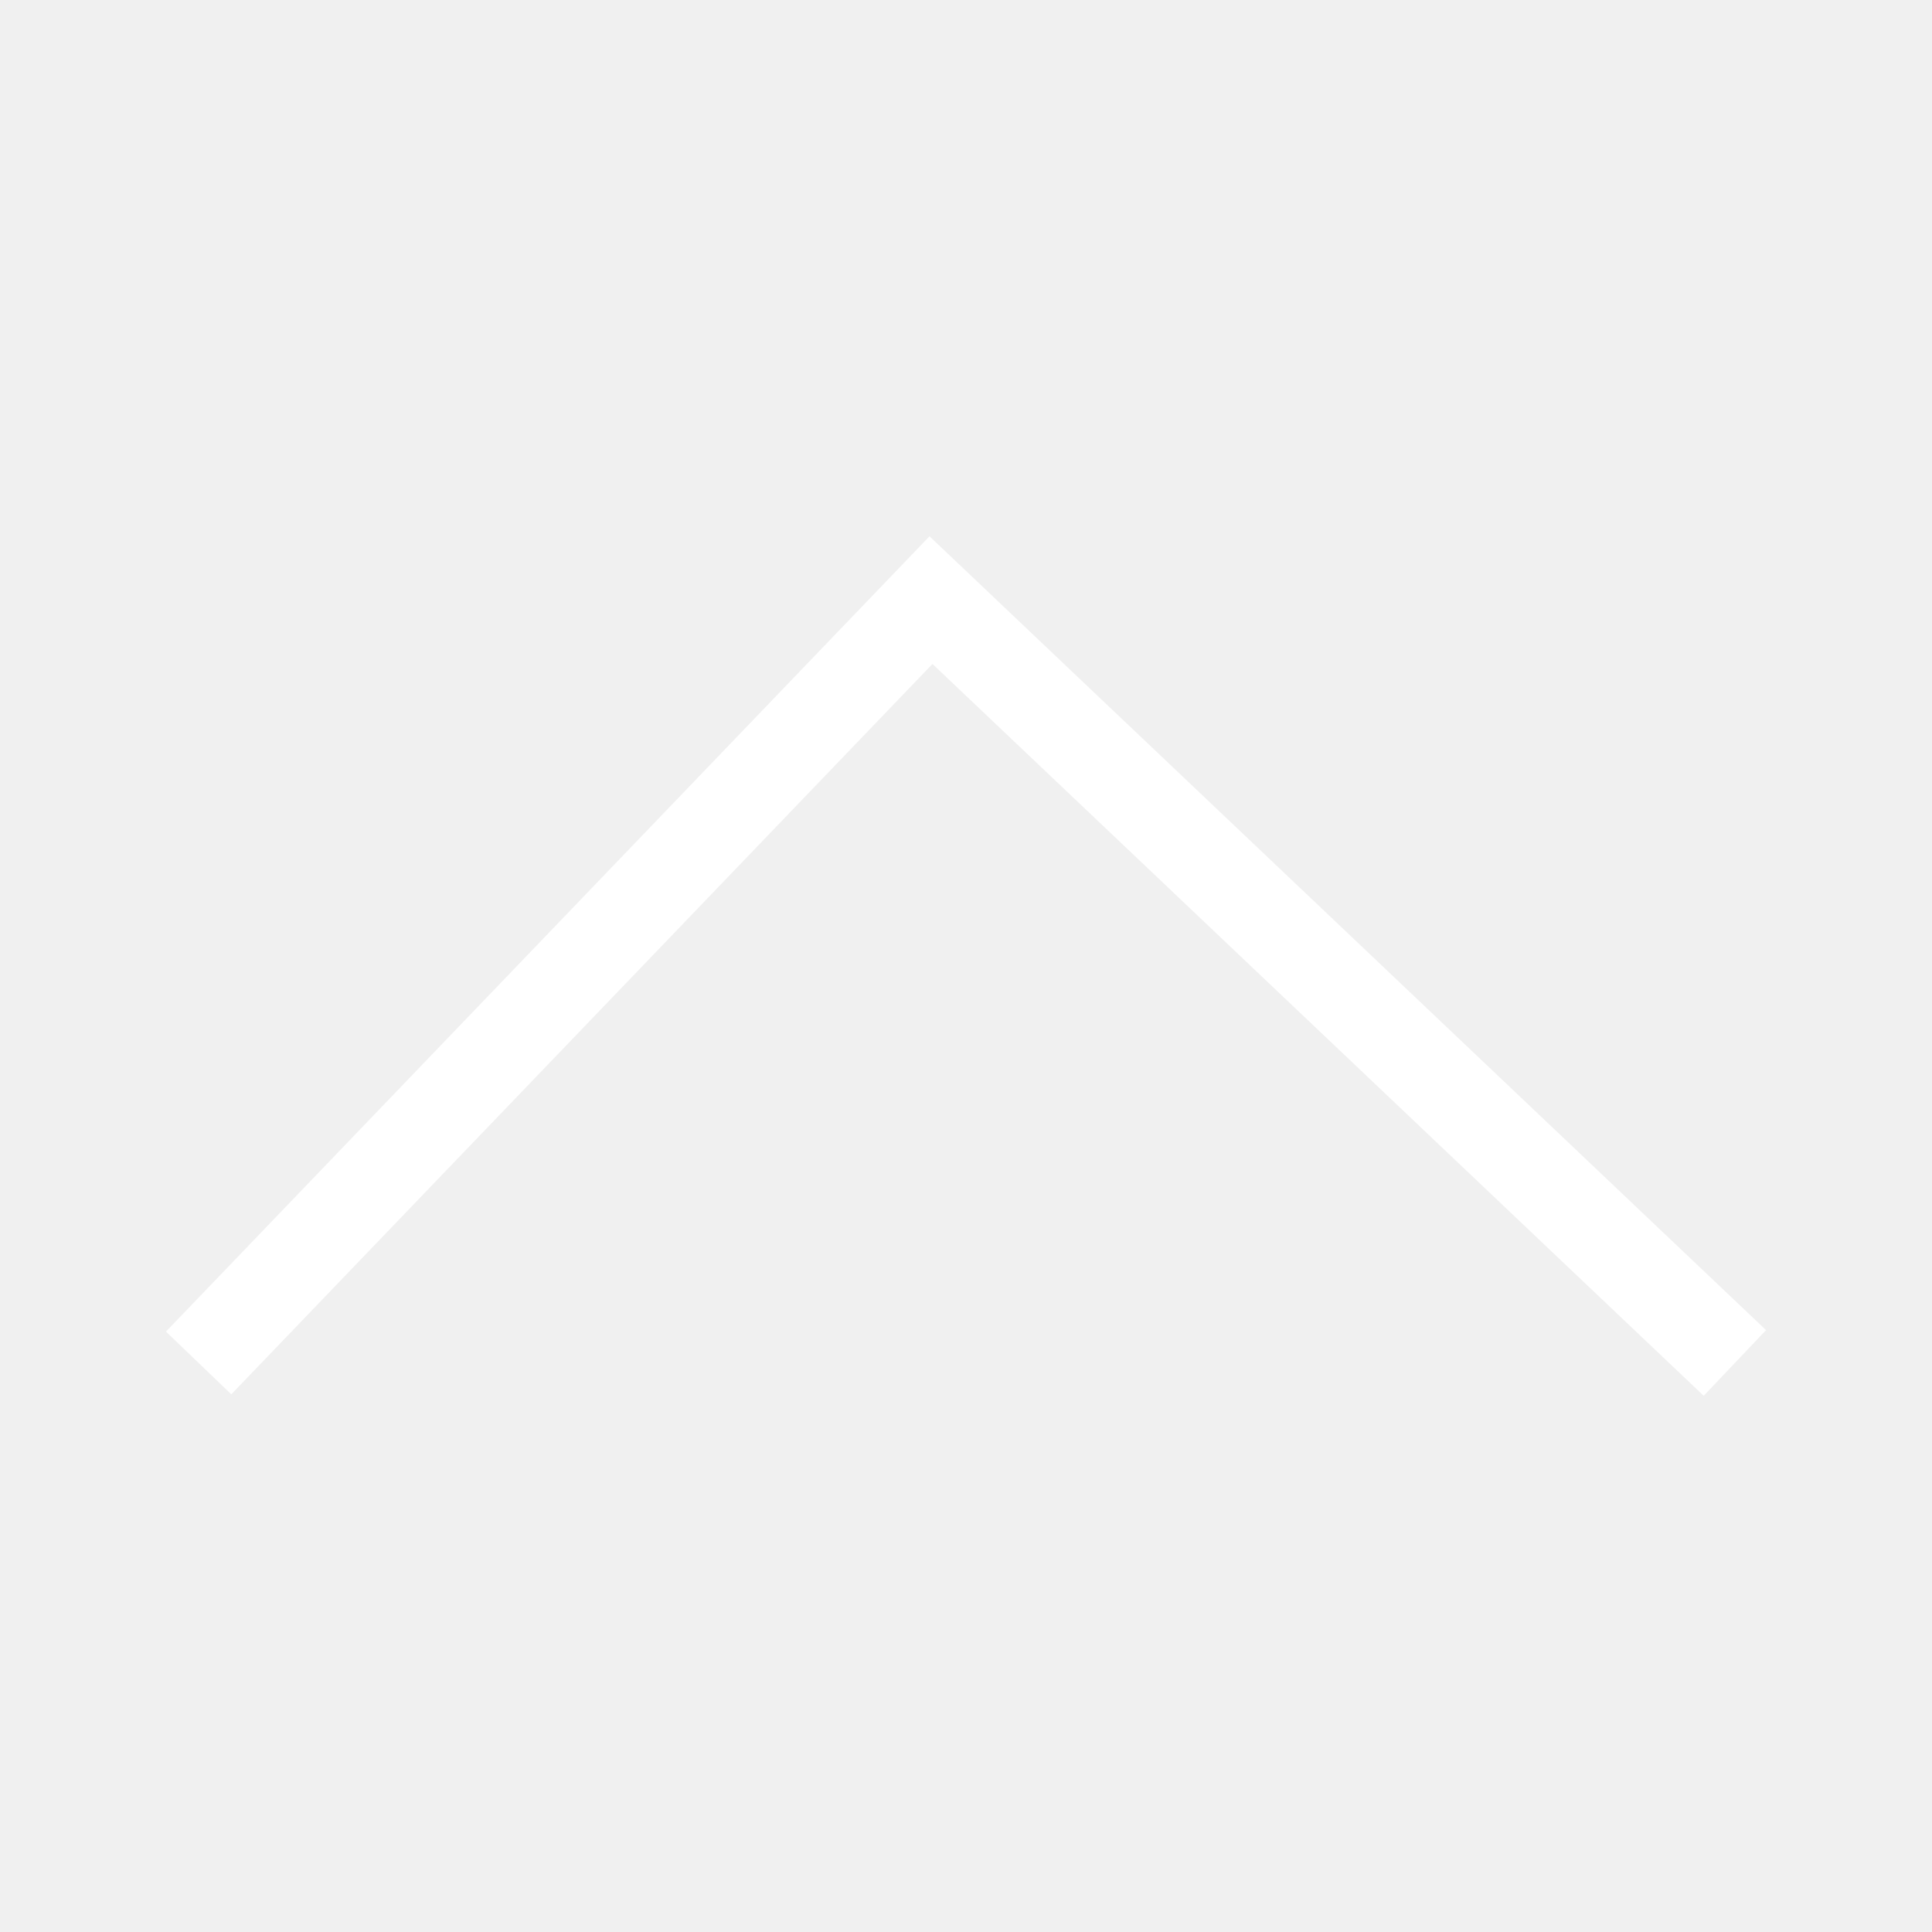
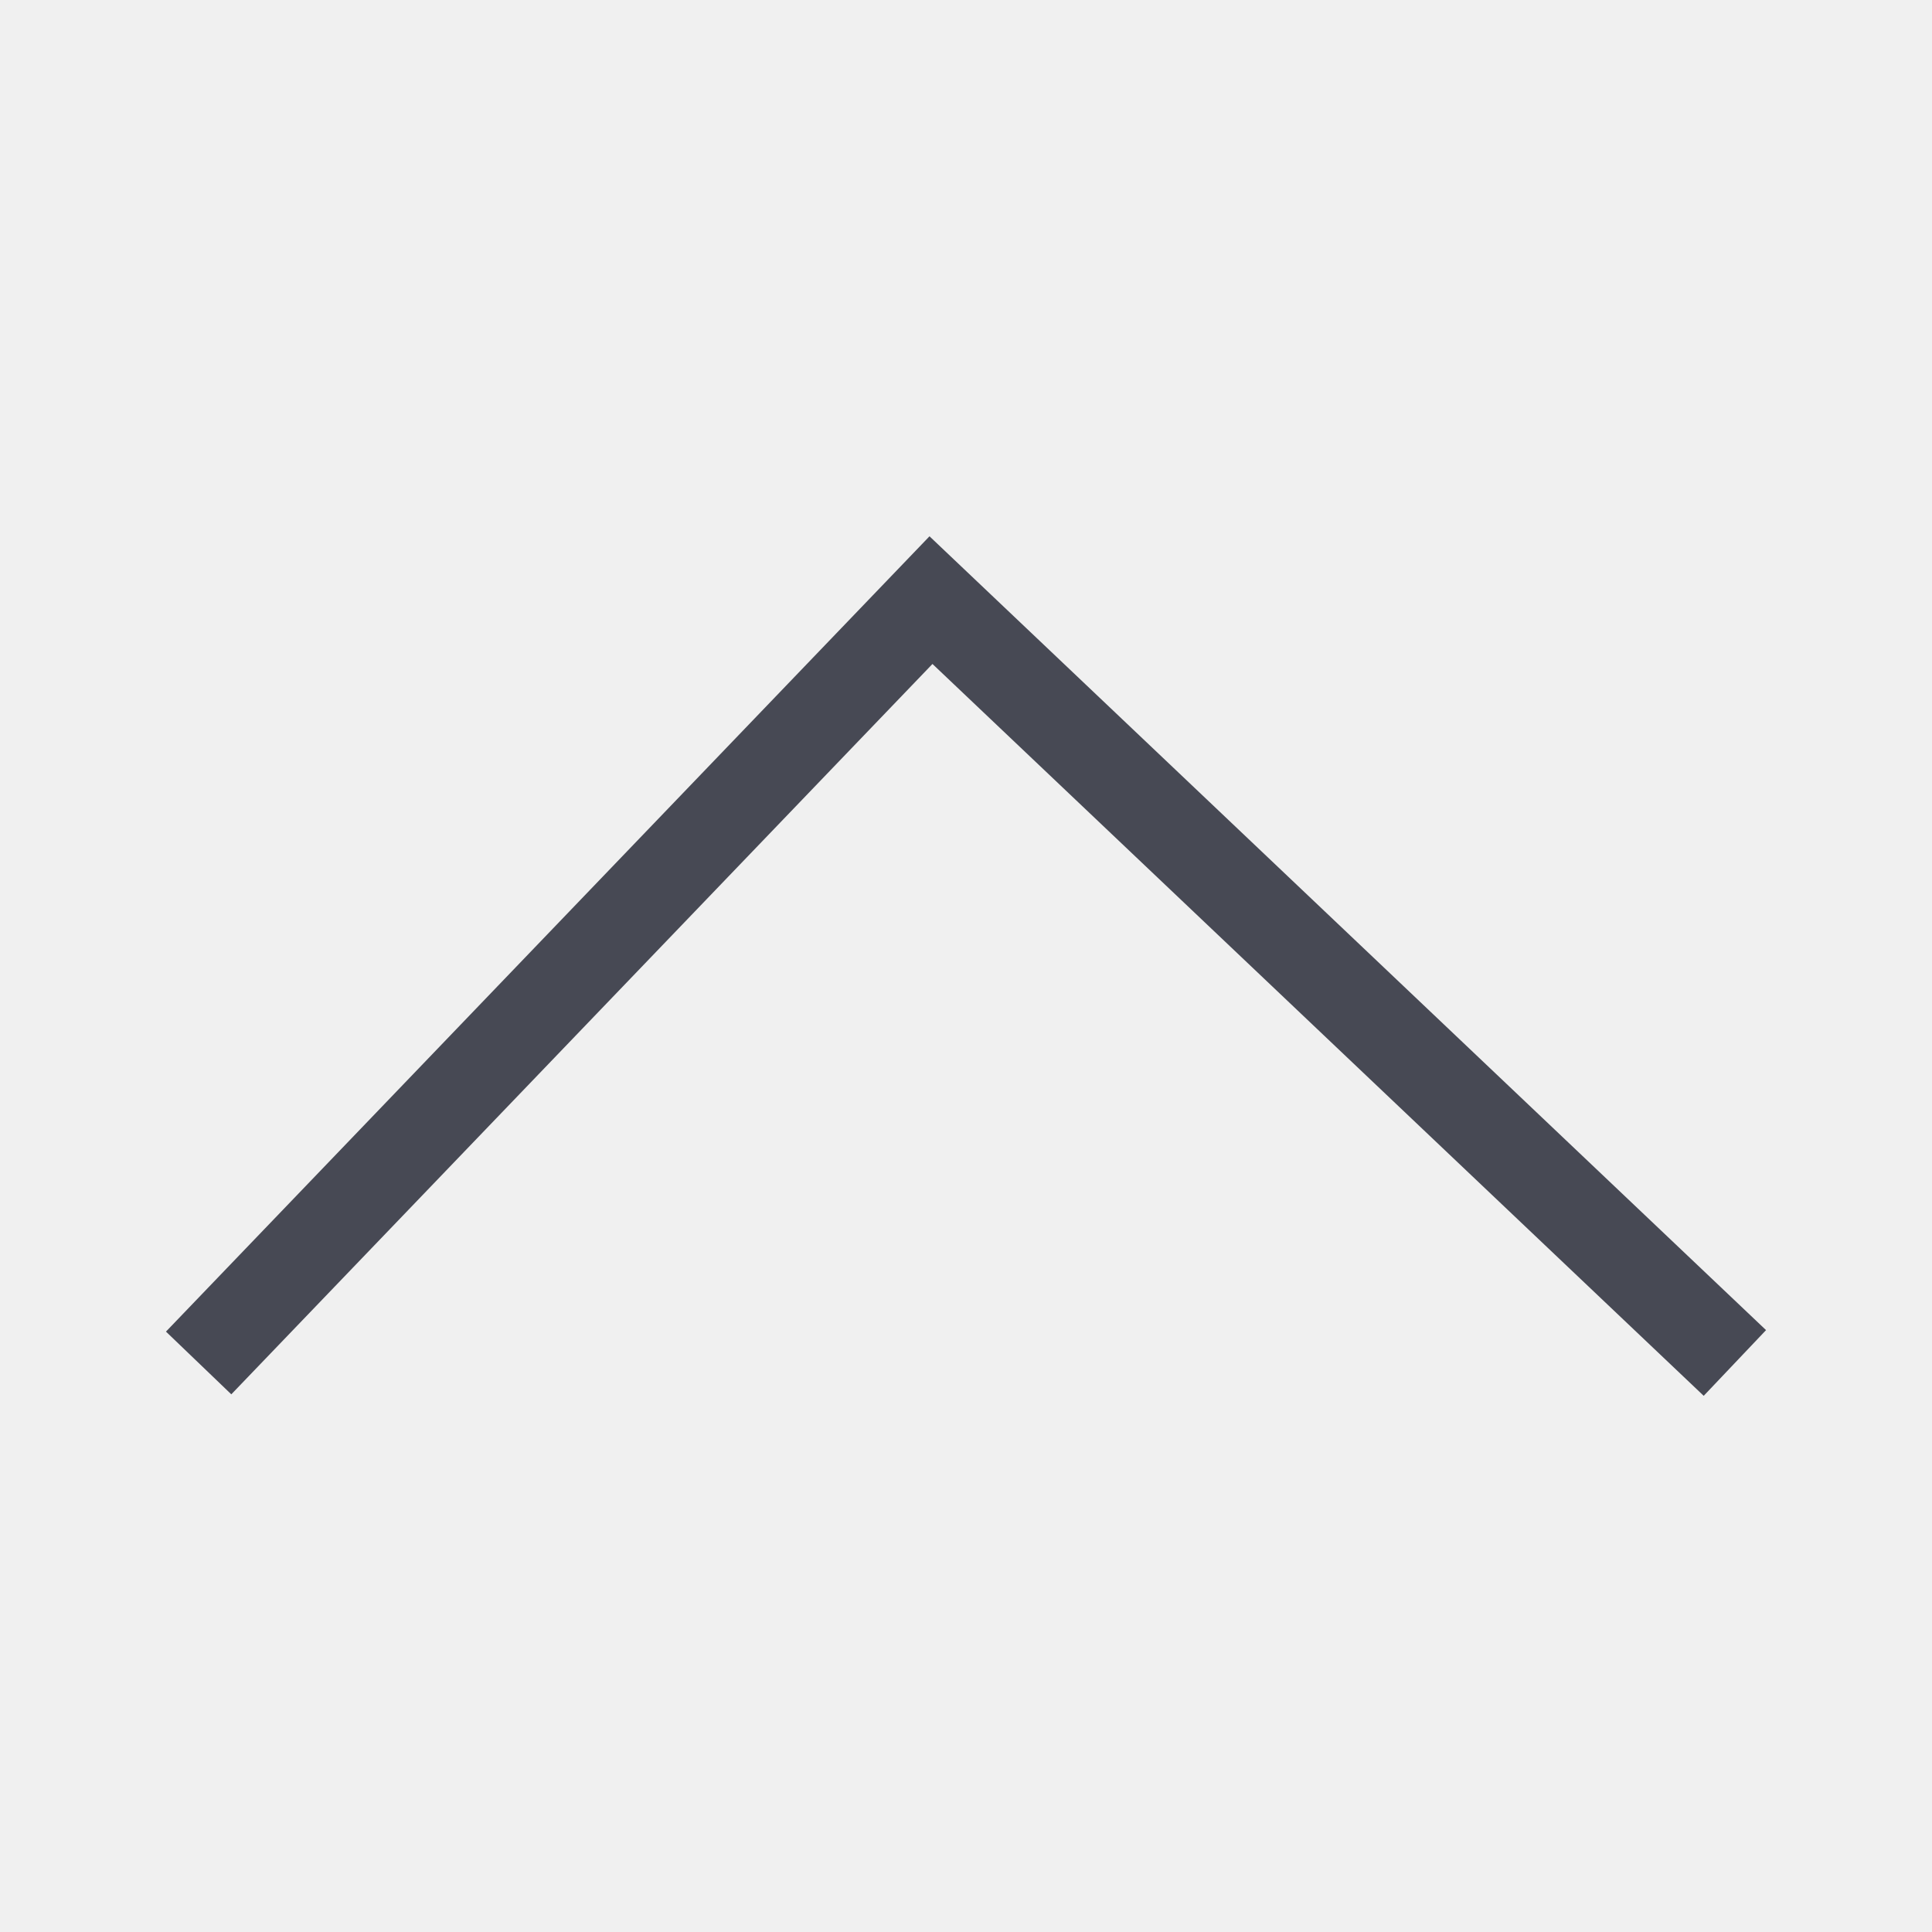
- <svg xmlns="http://www.w3.org/2000/svg" viewBox="0 0 64 64" stroke-width="3" stroke="#FFFFFF" fill="none">
+ <svg xmlns="http://www.w3.org/2000/svg" viewBox="0 0 64 64" stroke-width="3" stroke="#474954" fill="none">
  <polyline points="57.47 45.15 30.84 19.88 6.58 45.15" />
</svg>
